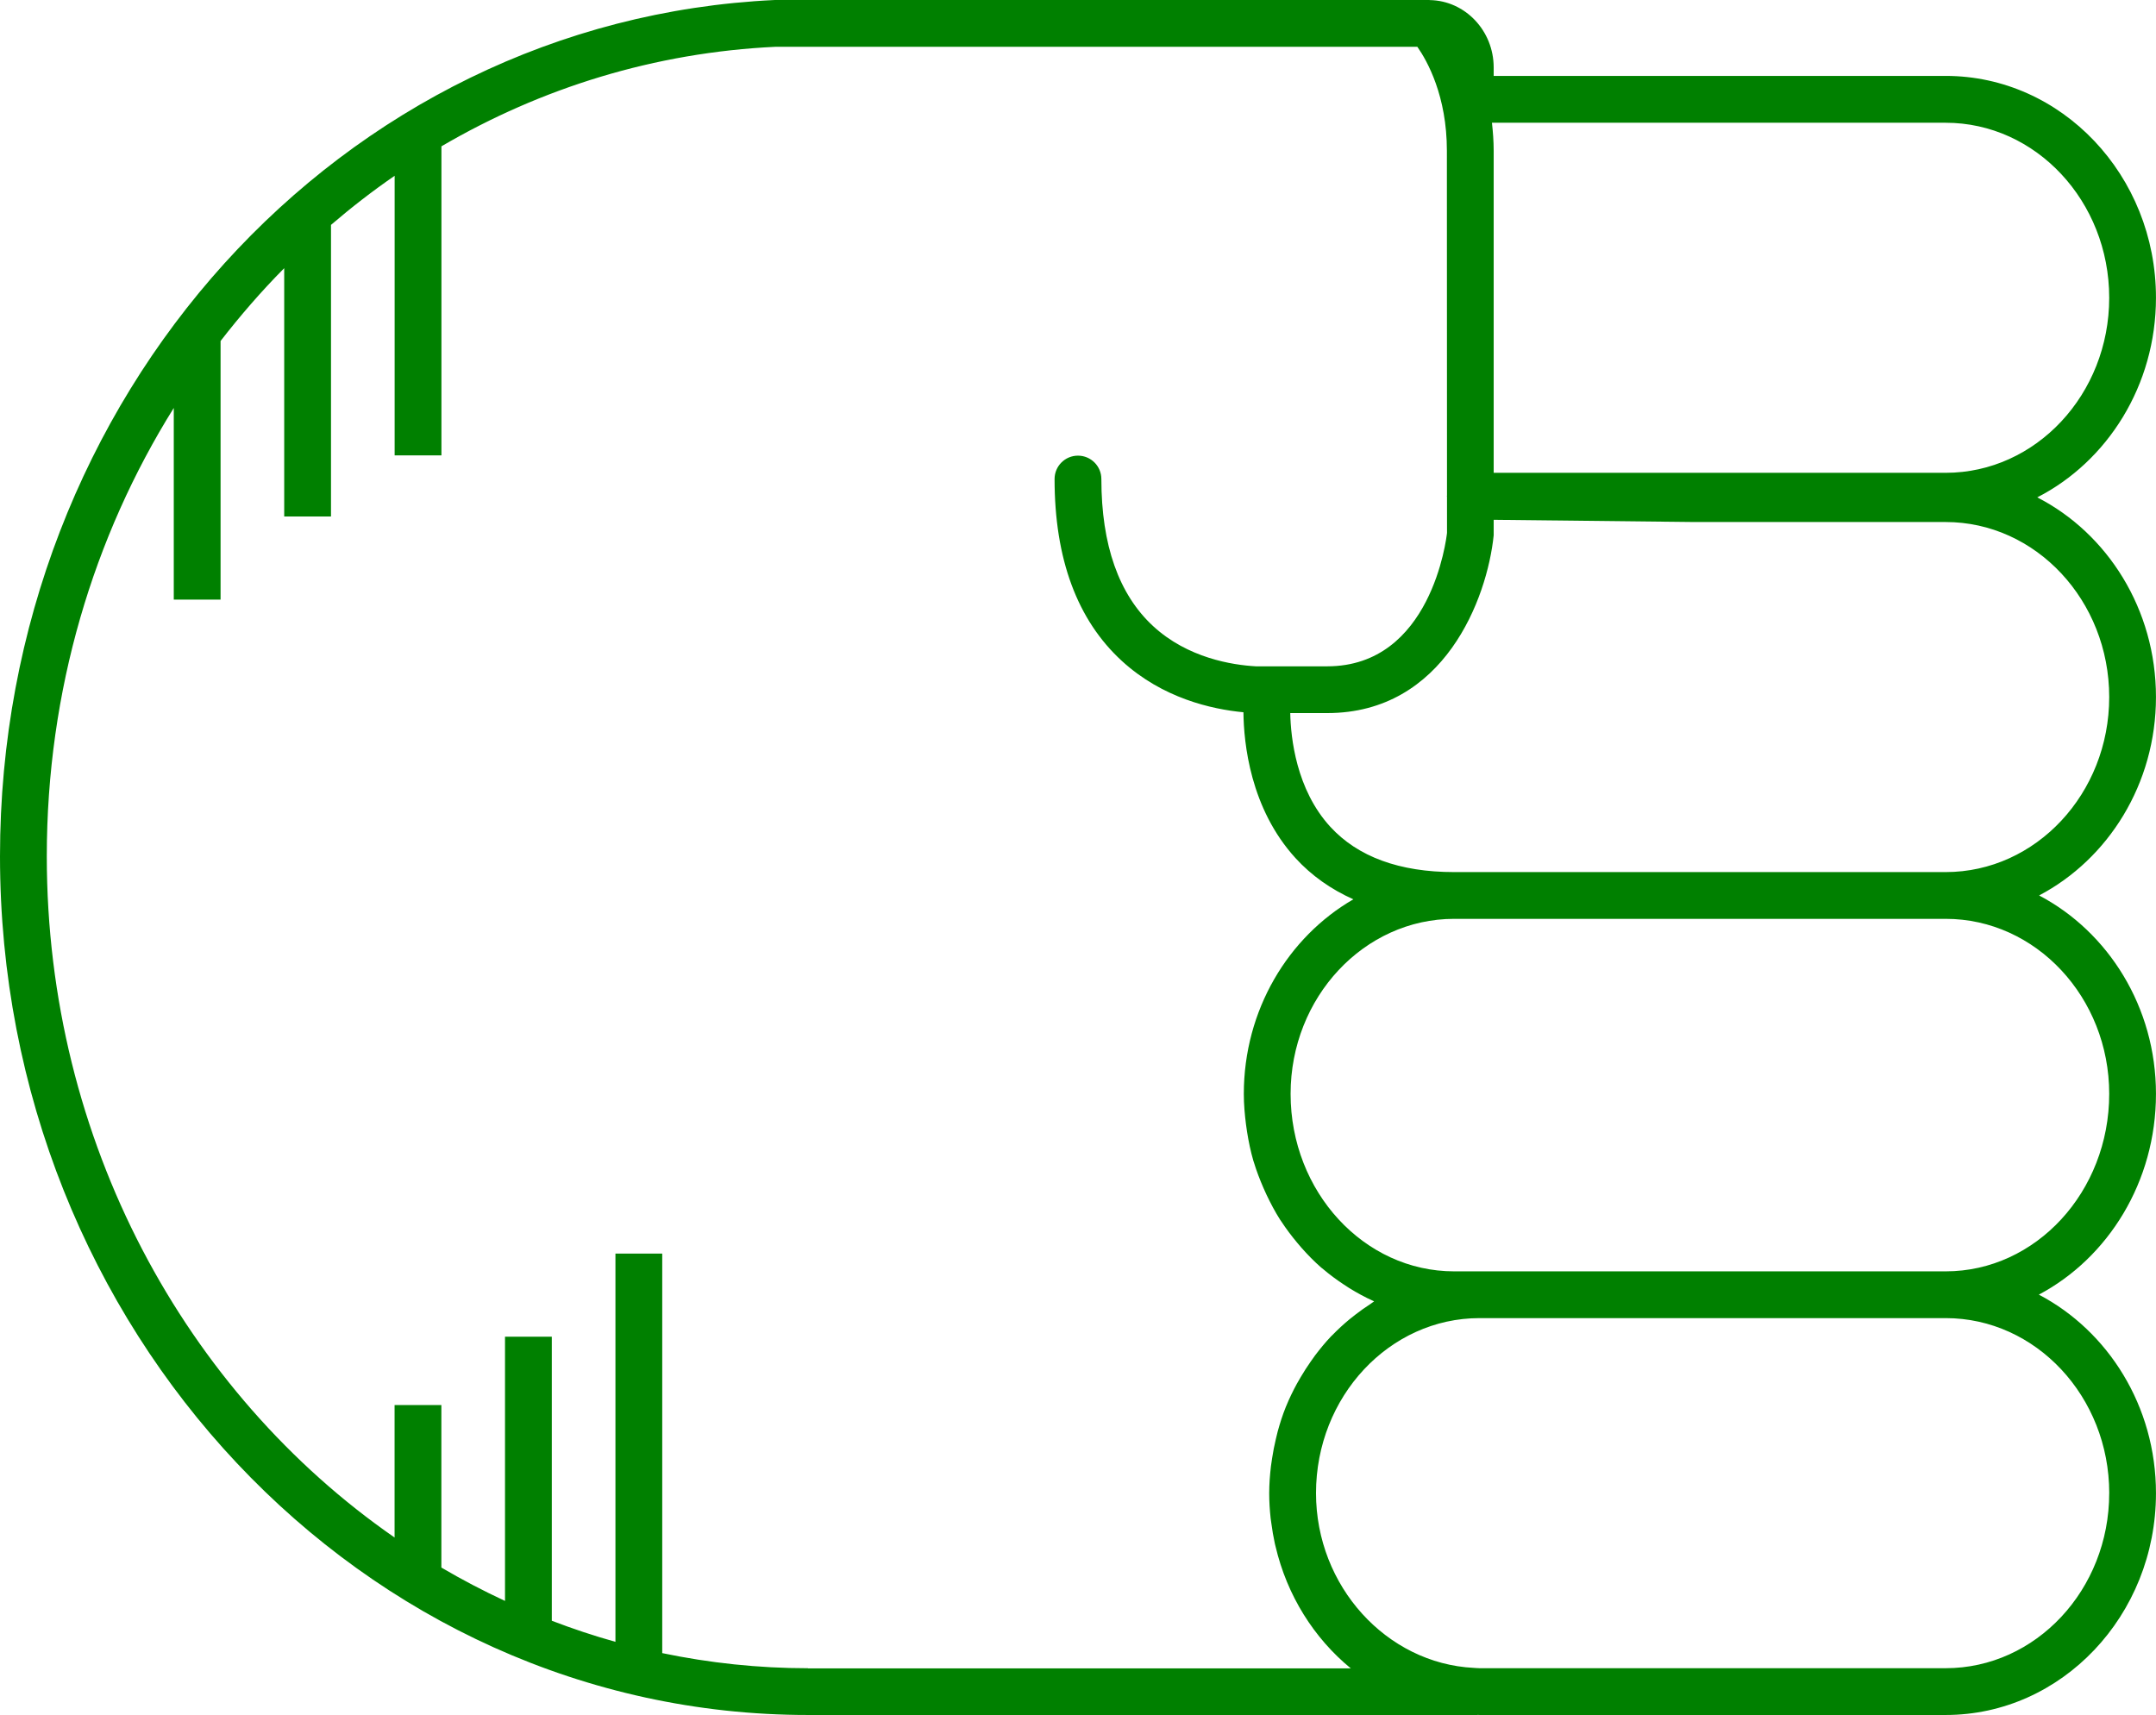
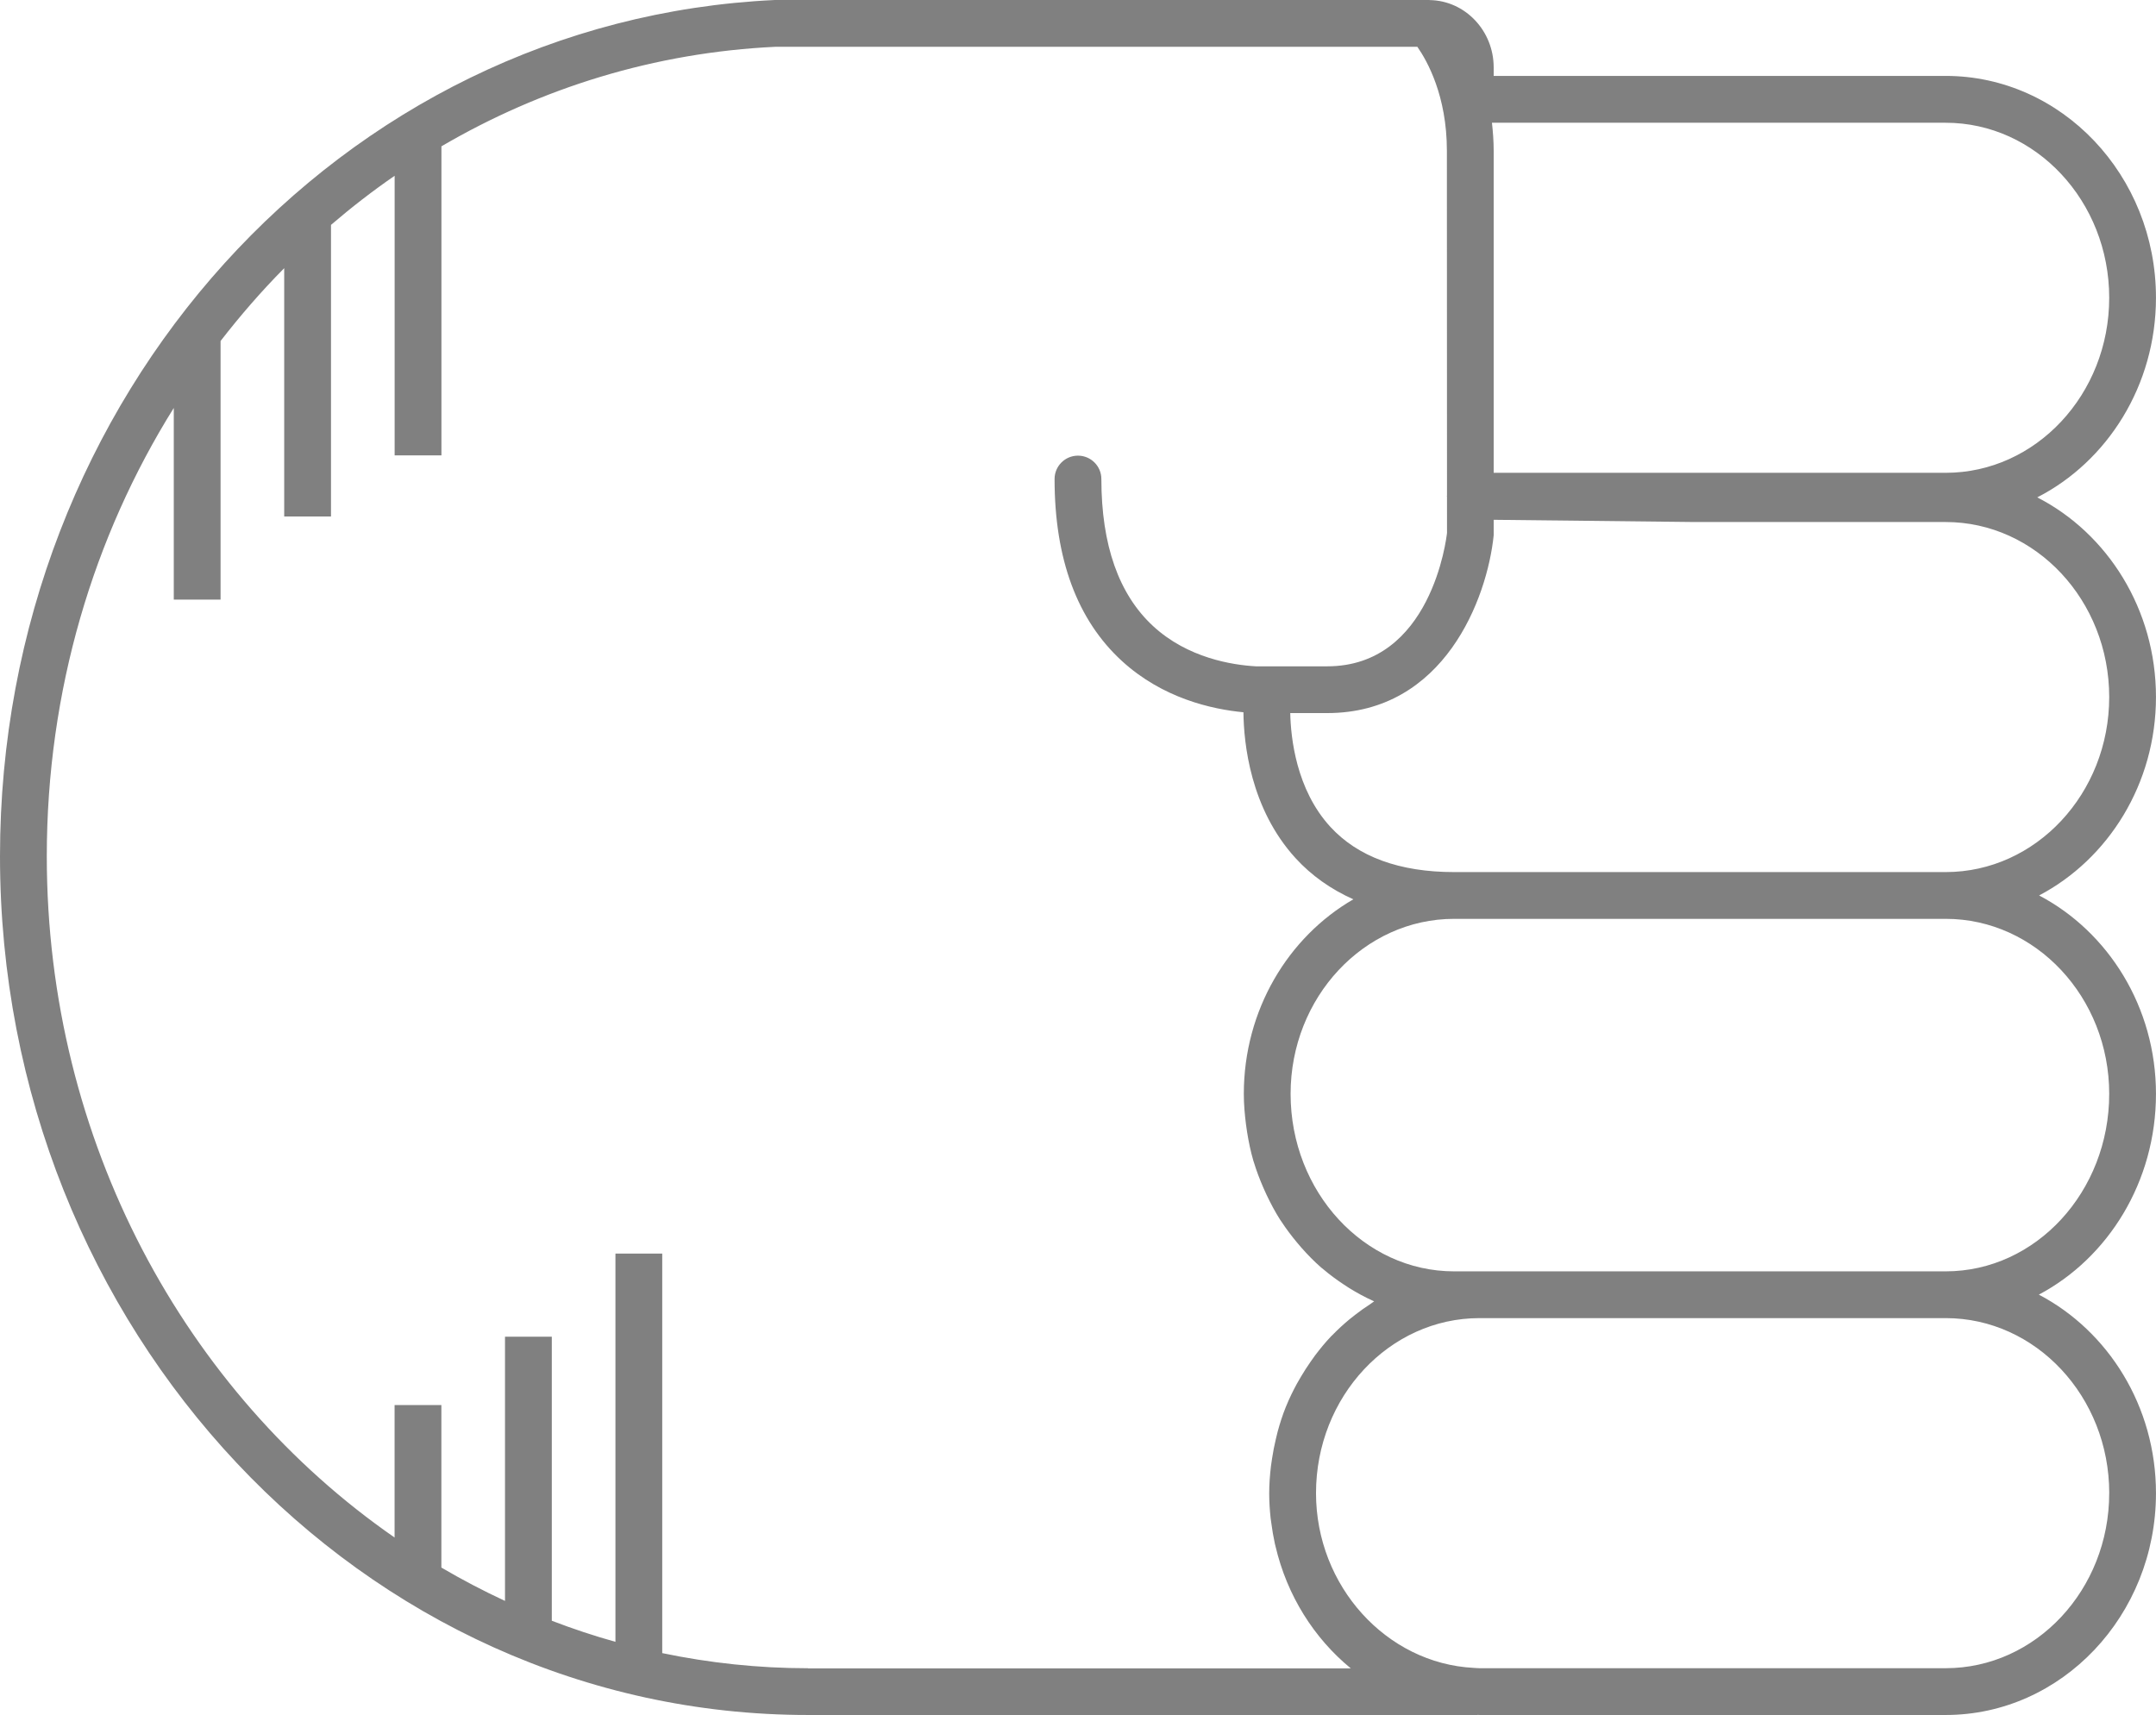
- <svg xmlns="http://www.w3.org/2000/svg" version="1.1" x="0px" y="0px" viewBox="0 0 73.721 58.652" overflow="scroll" xml:space="preserve" id="svg12" width="73.721" height="58.652" style="overflow:scroll; fill:green">
+ <svg xmlns="http://www.w3.org/2000/svg" version="1.1" x="0px" y="0px" viewBox="0 0 73.721 58.652" overflow="scroll" xml:space="preserve" id="svg12" width="73.721" height="58.652" style="overflow:scroll; fill:gray">
  <defs id="defs18" />
  <path d="m 66.529,58.652 c 3.965,0 7.191,-3.403 7.191,-7.586 0,-2.975 -1.636,-5.548 -4.005,-6.79 2.369,-1.256 4.005,-3.858 4.005,-6.866 0,-2.971 -1.632,-5.542 -3.996,-6.786 2.365,-1.244 3.996,-3.815 3.996,-6.786 0,-2.999 -1.658,-5.597 -4.059,-6.828 2.4,-1.23 4.059,-3.829 4.059,-6.828 0,-4.183 -3.226,-7.586 -7.191,-7.586 l -15.455,0 0,-0.289 c 0,-1.258 -0.975,-2.281 -2.179,-2.304 -0.006,-3.06e-4 -0.012,-0.002 -0.018,-0.002 C 48.869,0.002 48.862,0 48.854,0 L 26.486,4.89e-4 C 11.634,0.698 0,13.561 0,29.284 0,45.478 12.394,58.652 27.628,58.652 l 22.883,0 c 0.006,0 0.011,-0.003 0.017,-0.003 0.021,1.83e-4 0.041,0.003 0.062,0.003 l 15.939,0 z m 5.592,-7.586 c 0,3.301 -2.509,5.986 -5.592,5.986 l -15.939,0 c -0.066,0 -0.131,-0.008 -0.196,-0.011 -2.987,-0.15 -5.395,-2.798 -5.395,-5.976 0,-3.3 2.509,-5.986 5.592,-5.986 l 15.939,0 c 3.083,0 5.592,2.686 5.592,5.986 z m 0,-13.656 c 0,3.347 -2.509,6.07 -5.592,6.07 l -15.939,0 -0.868,0 c -3.083,0 -5.592,-2.723 -5.592,-6.07 0,-3.3 2.509,-5.986 5.592,-5.986 l 8.127,0 8.68,0 c 3.083,0 5.592,2.686 5.592,5.986 z M 66.529,17.853 c 3.083,0 5.592,2.686 5.592,5.986 0,3.301 -2.509,5.986 -5.592,5.986 l -8.68,0 -8.127,0 c -1.868,0 -3.293,-0.522 -4.236,-1.551 -1.167,-1.274 -1.351,-3.048 -1.368,-3.887 l 1.264,0 c 4.003,0 5.471,-3.921 5.692,-6.078 l 0,-0.532 6.775,0.075 8.68,0 z m 5.592,-7.669 c 0,3.301 -2.509,5.986 -5.592,5.986 l -15.455,0 0,-11.013 c 0,-0.339 -0.026,-0.654 -0.059,-0.959 l 15.514,0 c 3.083,0 5.592,2.686 5.592,5.986 z M 27.628,57.053 c -1.705,0 -3.37,-0.181 -4.984,-0.517 l 0,-13.663 -1.6,0 0,13.277 c -0.739,-0.206 -1.464,-0.448 -2.176,-0.721 l 0,-9.714 -1.6,0 0,9.036 c -0.744,-0.346 -1.47,-0.726 -2.176,-1.141 l 0,-5.558 -1.6,0 0,4.53 C 6.343,47.628 1.6,39.039 1.6,29.284 c 0,-5.667 1.597,-10.938 4.342,-15.332 l 0,6.554 1.6,0 0,-8.844 c 0.679,-0.875 1.402,-1.71 2.176,-2.49 l 0,8.491 1.6,0 0,-9.972 c 0.697,-0.597 1.421,-1.16 2.176,-1.679 l 0,9.562 1.6,0 0,-10.57 C 18.501,3.01 22.378,1.795 26.523,1.6 l 21.941,0 c 0.342,0.49 1.01,1.683 1.01,3.557 l 0.004,11.789 c -1.83e-4,0.007 -0.004,0.012 -0.004,0.019 0,0.002 0,0.003 0,0.004 0,0.007 0.004,0.013 0.004,0.02 l 4.28e-4,1.236 c -0.021,0.187 -0.539,4.563 -4.097,4.563 l -2.439,0 c -0.806,-0.045 -2.33,-0.283 -3.512,-1.374 -1.175,-1.084 -1.771,-2.777 -1.771,-5.031 0,-0.442 -0.358,-0.8 -0.8,-0.8 -0.442,0 -0.8,0.358 -0.8,0.8 0,2.729 0.774,4.822 2.302,6.222 1.392,1.275 3.07,1.651 4.156,1.754 0.011,1.05 0.23,3.286 1.778,4.985 0.551,0.604 1.216,1.07 1.98,1.412 -2.23,1.29 -3.745,3.789 -3.745,6.655 0,0.356 0.031,0.704 0.075,1.048 0.011,0.084 0.023,0.167 0.036,0.251 0.054,0.337 0.122,0.669 0.216,0.99 0.004,0.013 0.009,0.025 0.013,0.037 0.093,0.31 0.209,0.609 0.336,0.901 0.033,0.075 0.066,0.149 0.101,0.223 0.14,0.294 0.291,0.581 0.464,0.853 0.013,0.02 0.028,0.038 0.041,0.058 0.165,0.254 0.347,0.493 0.538,0.723 0.051,0.061 0.102,0.122 0.155,0.182 0.21,0.237 0.43,0.463 0.667,0.67 0.024,0.021 0.05,0.038 0.074,0.059 0.22,0.188 0.453,0.358 0.693,0.518 0.065,0.043 0.129,0.086 0.195,0.127 0.266,0.164 0.54,0.315 0.827,0.443 0.008,0.004 0.016,0.009 0.024,0.013 -0.047,0.029 -0.089,0.066 -0.136,0.096 -0.173,0.112 -0.342,0.231 -0.505,0.358 -0.069,0.054 -0.139,0.107 -0.206,0.163 -0.2,0.167 -0.392,0.342 -0.574,0.53 -0.016,0.017 -0.034,0.031 -0.05,0.048 -0.195,0.205 -0.375,0.425 -0.547,0.652 -0.051,0.068 -0.098,0.138 -0.147,0.207 -0.122,0.173 -0.237,0.352 -0.345,0.536 -0.044,0.075 -0.089,0.15 -0.131,0.227 -0.133,0.245 -0.256,0.497 -0.363,0.759 -0.004,0.011 -0.01,0.021 -0.014,0.032 -0.11,0.272 -0.2,0.554 -0.279,0.842 -0.023,0.084 -0.042,0.17 -0.062,0.255 -0.052,0.217 -0.095,0.437 -0.129,0.661 -0.014,0.089 -0.028,0.177 -0.039,0.268 -0.036,0.305 -0.06,0.614 -0.06,0.93 0,0.289 0.019,0.574 0.049,0.855 0.006,0.054 0.016,0.107 0.023,0.161 0.031,0.239 0.071,0.475 0.122,0.707 0.007,0.03 0.015,0.059 0.022,0.089 0.393,1.682 1.316,3.143 2.574,4.175 l -18.561,0 z" id="path14" />
</svg>
